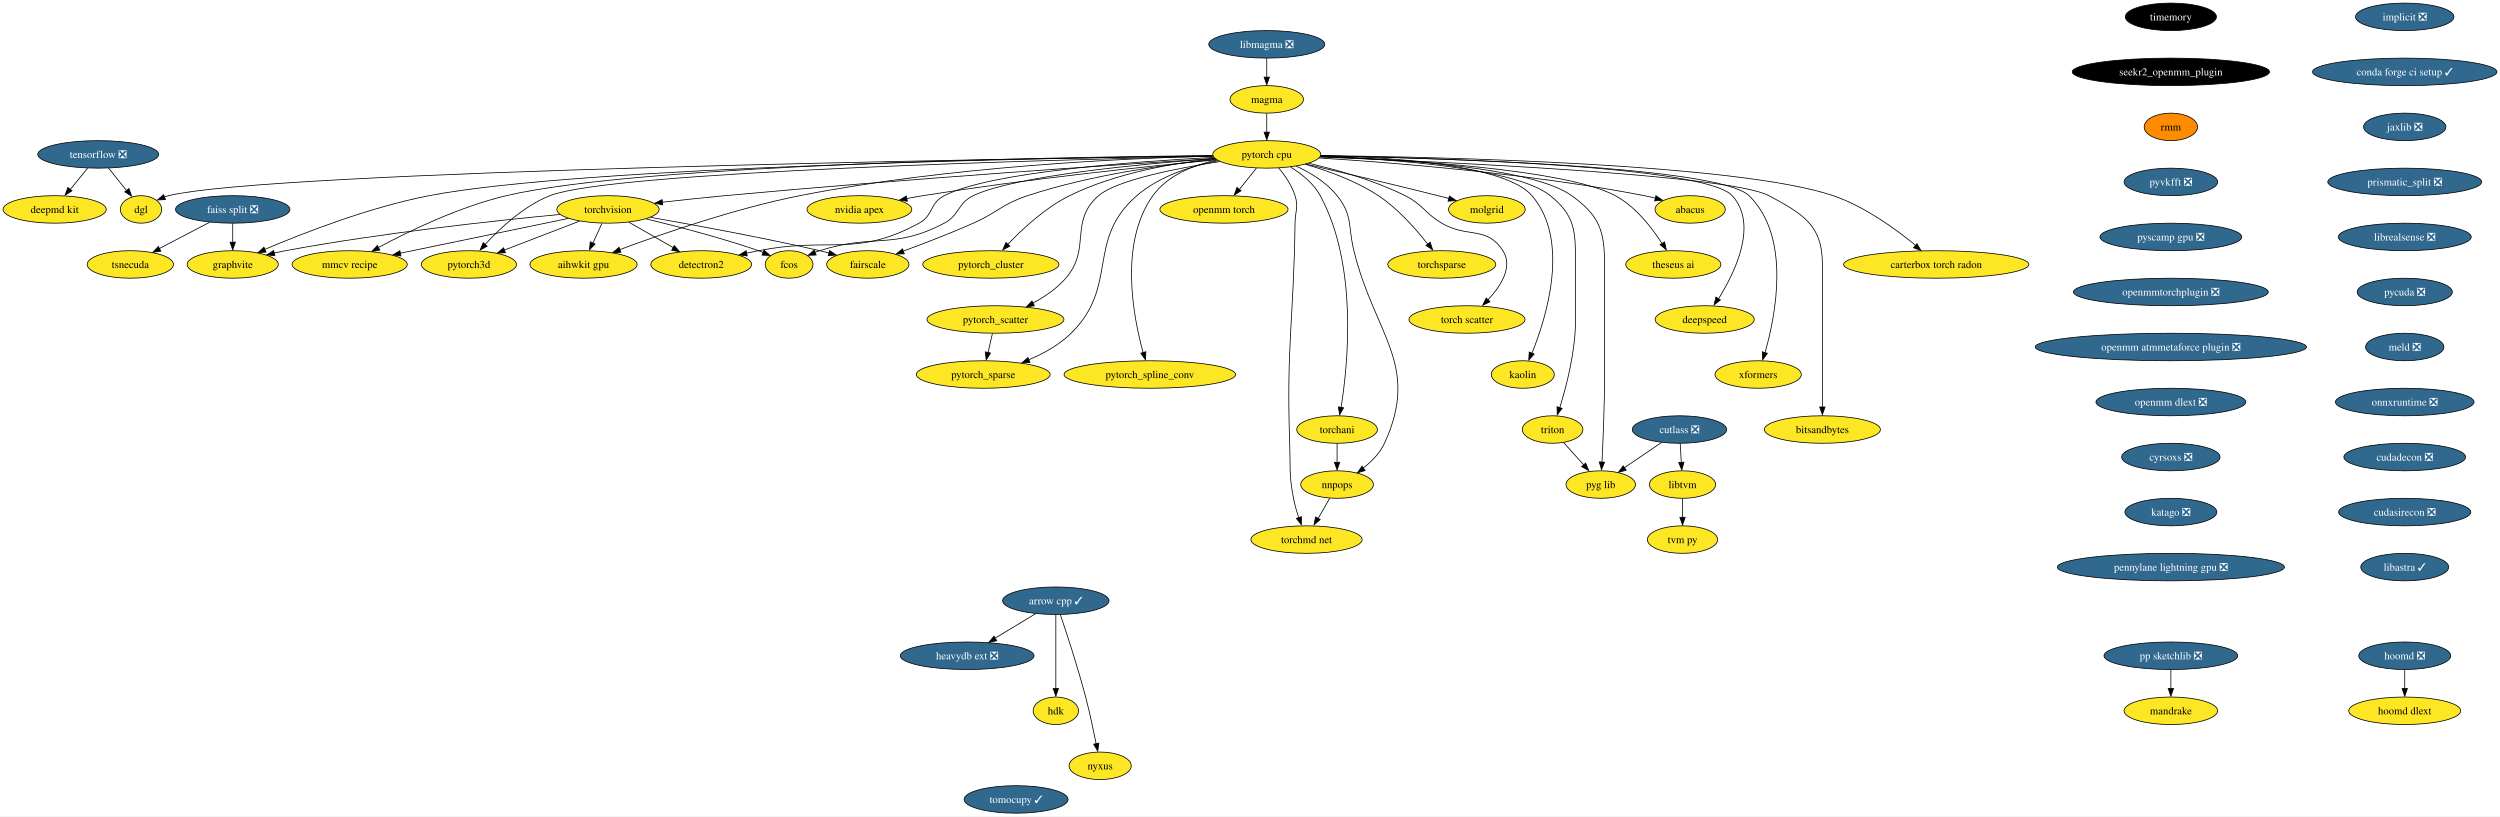
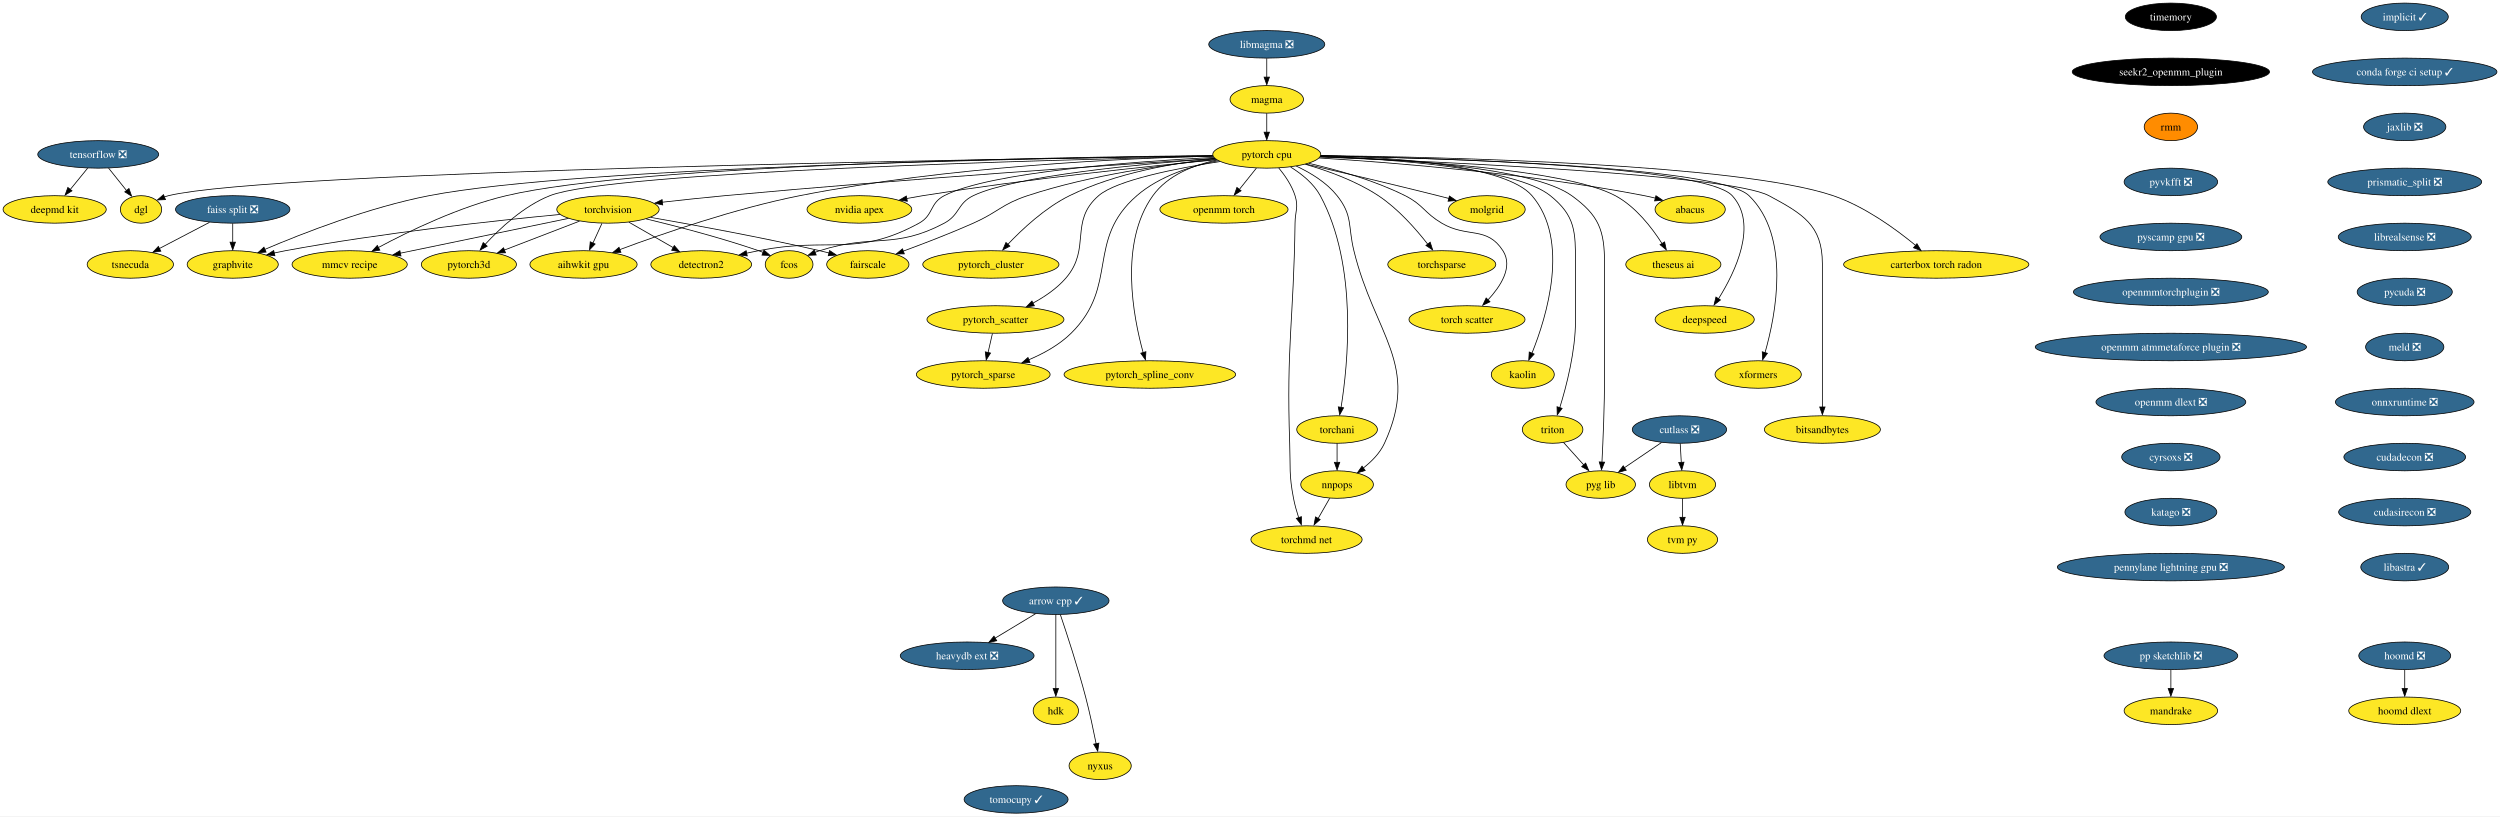
<svg xmlns="http://www.w3.org/2000/svg" xmlns:xlink="http://www.w3.org/1999/xlink" width="3271pt" height="1068pt" viewBox="0.00 0.00 3271.17 1068.00">
  <g id="graph0" class="graph" transform="scale(1 1) rotate(0) translate(4 1064)">
    <polygon fill="white" stroke="none" points="-4,4 -4,-1064 3267.17,-1064 3267.17,4 -4,4" />
    <g id="node1" class="node">
      <g id="a_node1">
        <a xlink:href="https://github.com/conda-forge/arrow-cpp-feedstock/pull/1245" xlink:title="arrow cpp ✓">
          <ellipse fill="#31688e" stroke="black" cx="1377.52" cy="-278" rx="69.62" ry="18" />
          <text text-anchor="middle" x="1377.52" y="-273.32" font-family="Times,serif" font-size="14.00" fill="white">arrow cpp ✓</text>
        </a>
      </g>
    </g>
    <g id="node2" class="node">
      <g id="a_node2">
        <a xlink:href="https://github.com/conda-forge/heavydb-ext-feedstock/pull/65" xlink:title="heavydb ext ❎">
          <ellipse fill="#31688e" stroke="black" cx="1261.52" cy="-206" rx="87.51" ry="18" />
          <text text-anchor="middle" x="1261.52" y="-201.32" font-family="Times,serif" font-size="14.00" fill="white">heavydb ext ❎</text>
        </a>
      </g>
    </g>
    <g id="edge1" class="edge">
      <path fill="none" stroke="black" d="M1350.91,-260.94C1335.22,-251.47 1315.14,-239.36 1297.99,-229.01" />
      <polygon fill="black" stroke="black" points="1300.18,-225.64 1289.81,-223.47 1296.57,-231.63 1300.18,-225.64" />
    </g>
    <g id="node3" class="node">
      <g id="a_node3">
        <a xlink:href="https://github.com/conda-forge/hdk-feedstock" xlink:title="hdk">
          <ellipse fill="#fde725" stroke="black" cx="1377.52" cy="-134" rx="29.64" ry="18" />
          <text text-anchor="middle" x="1377.52" y="-129.32" font-family="Times,serif" font-size="14.00">hdk</text>
        </a>
      </g>
    </g>
    <g id="edge2" class="edge">
      <path fill="none" stroke="black" d="M1377.52,-259.59C1377.52,-235.5 1377.52,-191.75 1377.52,-163.03" />
      <polygon fill="black" stroke="black" points="1381.02,-163.11 1377.52,-153.11 1374.02,-163.11 1381.02,-163.11" />
    </g>
    <g id="node4" class="node">
      <g id="a_node4">
        <a xlink:href="https://github.com/conda-forge/nyxus-feedstock" xlink:title="nyxus">
          <ellipse fill="#fde725" stroke="black" cx="1435.52" cy="-62" rx="40.69" ry="18" />
          <text text-anchor="middle" x="1435.52" y="-57.33" font-family="Times,serif" font-size="14.00">nyxus</text>
        </a>
      </g>
    </g>
    <g id="edge3" class="edge">
      <path fill="none" stroke="black" d="M1383.45,-259.76C1391.58,-235.78 1406.31,-190.92 1416.52,-152 1421.84,-131.69 1426.76,-108.48 1430.26,-90.86" />
      <polygon fill="black" stroke="black" points="1433.86,-91.66 1432.34,-81.17 1426.99,-90.32 1433.86,-91.66" />
    </g>
    <g id="node5" class="node">
      <g id="a_node5">
-         <a xlink:href="https://github.com/conda-forge/implicit-feedstock/pull/99" xlink:title="implicit ❎">
-           <ellipse fill="#31688e" stroke="black" cx="3142.52" cy="-1042" rx="64.36" ry="18" />
-           <text text-anchor="middle" x="3142.52" y="-1037.33" font-family="Times,serif" font-size="14.00" fill="white">implicit ❎</text>
+         <a xlink:href="https://github.com/conda-forge/implicit-feedstock/pull/99" xlink:title="implicit ✓">
+           <ellipse fill="#31688e" stroke="black" cx="3142.52" cy="-1042" rx="57" ry="18" />
+           <text text-anchor="middle" x="3142.52" y="-1037.33" font-family="Times,serif" font-size="14.00" fill="white">implicit ✓</text>
        </a>
      </g>
    </g>
    <g id="node6" class="node">
      <g id="a_node6">
        <a xlink:href="https://github.com/conda-forge/conda-forge-ci-setup-feedstock/pull/295" xlink:title="conda forge ci setup ✓">
          <ellipse fill="#31688e" stroke="black" cx="3142.52" cy="-970" rx="120.65" ry="18" />
          <text text-anchor="middle" x="3142.52" y="-965.33" font-family="Times,serif" font-size="14.00" fill="white">conda forge ci setup ✓</text>
        </a>
      </g>
    </g>
    <g id="node18" class="node">
      <g id="a_node18">
        <a xlink:href="https://github.com/conda-forge/jaxlib-feedstock/pull/209" xlink:title="jaxlib ❎">
          <ellipse fill="#31688e" stroke="black" cx="3142.52" cy="-898" rx="53.84" ry="18" />
          <text text-anchor="middle" x="3142.52" y="-893.33" font-family="Times,serif" font-size="14.00" fill="white">jaxlib ❎</text>
        </a>
      </g>
    </g>
    <g id="node7" class="node">
      <g id="a_node7">
        <a xlink:href="https://github.com/conda-forge/torchvision-feedstock" xlink:title="torchvision">
          <ellipse fill="#fde725" stroke="black" cx="791.52" cy="-790" rx="66.99" ry="18" />
          <text text-anchor="middle" x="791.52" y="-785.33" font-family="Times,serif" font-size="14.00">torchvision</text>
        </a>
      </g>
    </g>
    <g id="node8" class="node">
      <g id="a_node8">
        <a xlink:href="https://github.com/conda-forge/detectron2-feedstock" xlink:title="detectron2">
          <ellipse fill="#fde725" stroke="black" cx="913.52" cy="-718" rx="65.94" ry="18" />
          <text text-anchor="middle" x="913.52" y="-713.33" font-family="Times,serif" font-size="14.00">detectron2</text>
        </a>
      </g>
    </g>
    <g id="edge5" class="edge">
      <path fill="none" stroke="black" d="M818.9,-773.29C836.01,-763.47 858.25,-750.71 876.87,-740.03" />
      <polygon fill="black" stroke="black" points="878.3,-742.67 885.23,-734.66 874.81,-736.6 878.3,-742.67" />
    </g>
    <g id="node9" class="node">
      <g id="a_node9">
        <a xlink:href="https://github.com/conda-forge/fcos-feedstock" xlink:title="fcos">
          <ellipse fill="#fde725" stroke="black" cx="1028.52" cy="-718" rx="31.22" ry="18" />
          <text text-anchor="middle" x="1028.52" y="-713.33" font-family="Times,serif" font-size="14.00">fcos</text>
        </a>
      </g>
    </g>
    <g id="edge6" class="edge">
      <path fill="none" stroke="black" d="M841.48,-777.6C881.65,-767.94 939.3,-752.99 988.52,-736 990.5,-735.32 992.52,-734.58 994.55,-733.81" />
      <polygon fill="black" stroke="black" points="995.62,-736.75 1003.62,-729.8 993.03,-730.25 995.62,-736.75" />
    </g>
    <g id="node10" class="node">
      <g id="a_node10">
        <a xlink:href="https://github.com/conda-forge/fairscale-feedstock" xlink:title="fairscale">
          <ellipse fill="#fde725" stroke="black" cx="1131.52" cy="-718" rx="53.84" ry="18" />
          <text text-anchor="middle" x="1131.52" y="-713.33" font-family="Times,serif" font-size="14.00">fairscale</text>
        </a>
      </g>
    </g>
    <g id="edge7" class="edge">
      <path fill="none" stroke="black" d="M847.22,-779.6C903.34,-769.84 992.29,-753.55 1068.52,-736 1072.56,-735.07 1076.74,-734.06 1080.93,-733" />
      <polygon fill="black" stroke="black" points="1081.49,-736.22 1090.3,-730.33 1079.74,-729.44 1081.49,-736.22" />
    </g>
    <g id="node11" class="node">
      <g id="a_node11">
        <a xlink:href="https://github.com/conda-forge/graphvite-feedstock" xlink:title="graphvite">
          <ellipse fill="#fde725" stroke="black" cx="300.52" cy="-718" rx="59.63" ry="18" />
          <text text-anchor="middle" x="300.52" y="-713.33" font-family="Times,serif" font-size="14.00">graphvite</text>
        </a>
      </g>
    </g>
    <g id="edge8" class="edge">
      <path fill="none" stroke="black" d="M728.6,-783.41C645.83,-775.53 496.03,-759.45 369.52,-736 364.62,-735.09 359.55,-734.05 354.49,-732.93" />
      <polygon fill="black" stroke="black" points="355.68,-729.39 345.15,-730.57 354.12,-736.21 355.68,-729.39" />
    </g>
    <g id="node12" class="node">
      <g id="a_node12">
        <a xlink:href="https://github.com/conda-forge/mmcv-recipe-feedstock" xlink:title="mmcv recipe">
          <ellipse fill="#fde725" stroke="black" cx="453.52" cy="-718" rx="75.41" ry="18" />
          <text text-anchor="middle" x="453.52" y="-713.33" font-family="Times,serif" font-size="14.00">mmcv recipe</text>
        </a>
      </g>
    </g>
    <g id="edge9" class="edge">
      <path fill="none" stroke="black" d="M739.82,-778.29C680.78,-766.07 584.06,-746.04 519.61,-732.69" />
      <polygon fill="black" stroke="black" points="520.65,-729.12 510.15,-730.52 519.23,-735.98 520.65,-729.12" />
    </g>
    <g id="node13" class="node">
      <g id="a_node13">
        <a xlink:href="https://github.com/conda-forge/pytorch3d-feedstock" xlink:title="pytorch3d">
          <ellipse fill="#fde725" stroke="black" cx="609.52" cy="-718" rx="62.26" ry="18" />
          <text text-anchor="middle" x="609.52" y="-713.33" font-family="Times,serif" font-size="14.00">pytorch3d</text>
        </a>
      </g>
    </g>
    <g id="edge10" class="edge">
      <path fill="none" stroke="black" d="M754.25,-774.67C725.75,-763.7 686.3,-748.53 655.78,-736.79" />
      <polygon fill="black" stroke="black" points="657.4,-733.28 646.81,-732.96 654.88,-739.81 657.4,-733.28" />
    </g>
    <g id="node14" class="node">
      <g id="a_node14">
        <a xlink:href="https://github.com/conda-forge/aihwkit-gpu-feedstock" xlink:title="aihwkit gpu">
          <ellipse fill="#fde725" stroke="black" cx="759.52" cy="-718" rx="70.15" ry="18" />
          <text text-anchor="middle" x="759.52" y="-713.33" font-family="Times,serif" font-size="14.00">aihwkit gpu</text>
        </a>
      </g>
    </g>
    <g id="edge11" class="edge">
      <path fill="none" stroke="black" d="M783.61,-771.7C780.04,-763.9 775.75,-754.51 771.78,-745.83" />
      <polygon fill="black" stroke="black" points="774.68,-744.74 767.34,-737.1 768.31,-747.65 774.68,-744.74" />
    </g>
    <g id="node15" class="node">
      <g id="a_node15">
        <a xlink:href="https://github.com/conda-forge/tensorflow-feedstock/pull/354" xlink:title="tensorflow ❎">
          <ellipse fill="#31688e" stroke="black" cx="124.52" cy="-862" rx="79.09" ry="18" />
          <text text-anchor="middle" x="124.52" y="-857.33" font-family="Times,serif" font-size="14.00" fill="white">tensorflow ❎</text>
        </a>
      </g>
    </g>
    <g id="node16" class="node">
      <g id="a_node16">
        <a xlink:href="https://github.com/conda-forge/deepmd-kit-feedstock" xlink:title="deepmd kit">
          <ellipse fill="#fde725" stroke="black" cx="67.52" cy="-790" rx="67.52" ry="18" />
          <text text-anchor="middle" x="67.52" y="-785.33" font-family="Times,serif" font-size="14.00">deepmd kit</text>
        </a>
      </g>
    </g>
    <g id="edge12" class="edge">
      <path fill="none" stroke="black" d="M110.72,-844.05C103.93,-835.71 95.6,-825.49 88.08,-816.25" />
      <polygon fill="black" stroke="black" points="90.22,-814.33 81.19,-808.79 84.79,-818.75 90.22,-814.33" />
    </g>
    <g id="node17" class="node">
      <g id="a_node17">
        <a xlink:href="https://github.com/conda-forge/dgl-feedstock" xlink:title="dgl">
          <ellipse fill="#fde725" stroke="black" cx="180.52" cy="-790" rx="27.01" ry="18" />
          <text text-anchor="middle" x="180.52" y="-785.33" font-family="Times,serif" font-size="14.00">dgl</text>
        </a>
      </g>
    </g>
    <g id="edge13" class="edge">
      <path fill="none" stroke="black" d="M138.07,-844.05C145.11,-835.26 153.83,-824.36 161.53,-814.74" />
      <polygon fill="black" stroke="black" points="164.72,-817.35 168.23,-807.36 159.25,-812.98 164.72,-817.35" />
    </g>
    <g id="node43" class="node">
      <g id="a_node43">
        <a xlink:href="https://github.com/conda-forge/prismatic_split-feedstock/pull/54" xlink:title="prismatic_split ❎">
          <ellipse fill="#31688e" stroke="black" cx="3142.52" cy="-826" rx="100.66" ry="18" />
          <text text-anchor="middle" x="3142.52" y="-821.33" font-family="Times,serif" font-size="14.00" fill="white">prismatic_split ❎</text>
        </a>
      </g>
    </g>
    <g id="node19" class="node">
      <g id="a_node19">
        <a xlink:href="https://github.com/conda-forge/hoomd-feedstock/pull/100" xlink:title="hoomd ❎">
          <ellipse fill="#31688e" stroke="black" cx="3142.52" cy="-206" rx="60.15" ry="18" />
          <text text-anchor="middle" x="3142.52" y="-201.33" font-family="Times,serif" font-size="14.00" fill="white">hoomd ❎</text>
        </a>
      </g>
    </g>
    <g id="node20" class="node">
      <g id="a_node20">
        <a xlink:href="https://github.com/conda-forge/hoomd-dlext-feedstock" xlink:title="hoomd dlext">
          <ellipse fill="#fde725" stroke="black" cx="3142.52" cy="-134" rx="73.3" ry="18" />
          <text text-anchor="middle" x="3142.52" y="-129.32" font-family="Times,serif" font-size="14.00">hoomd dlext</text>
        </a>
      </g>
    </g>
    <g id="edge15" class="edge">
      <path fill="none" stroke="black" d="M3142.52,-187.7C3142.52,-180.24 3142.52,-171.32 3142.52,-162.97" />
      <polygon fill="black" stroke="black" points="3146.02,-163.1 3142.52,-153.1 3139.02,-163.1 3146.02,-163.1" />
    </g>
    <g id="node21" class="node">
      <g id="a_node21">
        <a xlink:href="https://github.com/conda-forge/pytorch-cpu-feedstock" xlink:title="pytorch cpu">
          <ellipse fill="#fde725" stroke="black" cx="1653.52" cy="-862" rx="70.68" ry="18" />
          <text text-anchor="middle" x="1653.52" y="-857.33" font-family="Times,serif" font-size="14.00">pytorch cpu</text>
        </a>
      </g>
    </g>
    <g id="edge16" class="edge">
      <path fill="none" stroke="black" d="M1585.5,-856.73C1459.13,-848.63 1179.57,-829.84 944.52,-808 917.74,-805.51 888.37,-802.35 862.59,-799.44" />
      <polygon fill="black" stroke="black" points="863.11,-795.86 852.78,-798.2 862.32,-802.81 863.11,-795.86" />
    </g>
    <g id="edge17" class="edge">
      <path fill="none" stroke="black" d="M1584.36,-858.07C1480.88,-852.73 1291.46,-838.97 1231.52,-808 1212.23,-798.04 1217.57,-782.39 1198.52,-772 1115.38,-726.66 1081.39,-754.47 988.52,-736 983.46,-734.99 978.23,-733.91 972.98,-732.78" />
      <polygon fill="black" stroke="black" points="973.77,-729.15 963.25,-730.44 972.28,-735.99 973.77,-729.15" />
    </g>
    <g id="edge18" class="edge">
      <path fill="none" stroke="black" d="M1585.73,-856.64C1490.85,-849.69 1323.96,-834.15 1269.52,-808 1248.55,-797.93 1252.07,-782.91 1231.52,-772 1165.98,-737.22 1139.18,-758.61 1068.52,-736 1066.52,-735.36 1064.49,-734.66 1062.45,-733.92" />
      <polygon fill="black" stroke="black" points="1063.95,-730.36 1053.36,-729.98 1061.4,-736.88 1063.95,-730.36" />
    </g>
    <g id="edge19" class="edge">
      <path fill="none" stroke="black" d="M1587.08,-855.6C1522.75,-849.02 1423.09,-835.23 1340.52,-808 1306.92,-796.92 1301.85,-786.36 1269.52,-772 1239.49,-758.66 1204.99,-745.41 1178,-735.5" />
      <polygon fill="black" stroke="black" points="1179.26,-731.87 1168.67,-731.73 1176.87,-738.45 1179.26,-731.87" />
    </g>
    <g id="edge20" class="edge">
      <path fill="none" stroke="black" d="M1582.87,-860.21C1372.91,-857.43 755.08,-846.17 557.52,-808 479.23,-792.87 392.4,-758.98 342.36,-737.66" />
      <polygon fill="black" stroke="black" points="344.13,-734.18 333.56,-733.44 341.36,-740.61 344.13,-734.18" />
    </g>
    <g id="edge21" class="edge">
      <path fill="none" stroke="black" d="M1582.66,-860.49C1385.65,-858.54 834.37,-849.43 658.52,-808 597.24,-793.56 531.29,-761.68 491.21,-740.26" />
      <polygon fill="black" stroke="black" points="493.05,-736.73 482.59,-735.05 489.72,-742.89 493.05,-736.73" />
    </g>
    <g id="edge22" class="edge">
      <path fill="none" stroke="black" d="M1583.08,-859.58C1378.78,-855.1 795.36,-839.65 715.52,-808 681.2,-794.4 649.91,-765.07 630.36,-743.79" />
      <polygon fill="black" stroke="black" points="633.49,-741.93 624.21,-736.8 628.27,-746.59 633.49,-741.93" />
    </g>
    <g id="edge23" class="edge">
      <path fill="none" stroke="black" d="M1583.18,-859.87C1468.78,-856.91 1235.74,-846.29 1042.52,-808 957.8,-791.21 862.64,-758.23 807.07,-737.47" />
      <polygon fill="black" stroke="black" points="808.42,-733.87 797.83,-733.62 805.95,-740.42 808.42,-733.87" />
    </g>
    <g id="edge24" class="edge">
      <path fill="none" stroke="black" d="M1582.79,-860.06C1312.01,-856.23 349.69,-840.45 216.52,-808 214.72,-807.56 212.9,-807.03 211.09,-806.42" />
      <polygon fill="black" stroke="black" points="212.52,-802.83 201.93,-802.38 209.92,-809.33 212.52,-802.83" />
    </g>
    <g id="node22" class="node">
      <g id="a_node22">
        <a xlink:href="https://github.com/conda-forge/nvidia-apex-feedstock" xlink:title="nvidia apex">
          <ellipse fill="#fde725" stroke="black" cx="1120.52" cy="-790" rx="68.57" ry="18" />
          <text text-anchor="middle" x="1120.52" y="-785.33" font-family="Times,serif" font-size="14.00">nvidia apex</text>
        </a>
      </g>
    </g>
    <g id="edge25" class="edge">
      <path fill="none" stroke="black" d="M1587.69,-855.01C1499.81,-846.61 1339.43,-829.88 1203.52,-808 1196.67,-806.9 1189.53,-805.62 1182.44,-804.28" />
      <polygon fill="black" stroke="black" points="1183.24,-800.68 1172.75,-802.2 1181.9,-807.55 1183.24,-800.68" />
    </g>
    <g id="node23" class="node">
      <g id="a_node23">
        <a xlink:href="https://github.com/conda-forge/pytorch_cluster-feedstock" xlink:title="pytorch_cluster">
          <ellipse fill="#fde725" stroke="black" cx="1292.52" cy="-718" rx="89.09" ry="18" />
          <text text-anchor="middle" x="1292.52" y="-713.33" font-family="Times,serif" font-size="14.00">pytorch_cluster</text>
        </a>
      </g>
    </g>
    <g id="edge26" class="edge">
      <path fill="none" stroke="black" d="M1585.83,-856.51C1531.94,-850.76 1455.82,-837.7 1395.52,-808 1363.65,-792.31 1333.7,-764.37 1314.4,-743.97" />
      <polygon fill="black" stroke="black" points="1317.41,-741.98 1308.05,-737.01 1312.27,-746.73 1317.41,-741.98" />
    </g>
    <g id="node24" class="node">
      <g id="a_node24">
        <a xlink:href="https://github.com/conda-forge/pytorch_scatter-feedstock" xlink:title="pytorch_scatter">
          <ellipse fill="#fde725" stroke="black" cx="1298.52" cy="-646" rx="89.61" ry="18" />
          <text text-anchor="middle" x="1298.52" y="-641.33" font-family="Times,serif" font-size="14.00">pytorch_scatter</text>
        </a>
      </g>
    </g>
    <g id="edge27" class="edge">
      <path fill="none" stroke="black" d="M1592.33,-852.67C1535.77,-843.85 1457.05,-828.39 1433.52,-808 1394.48,-774.16 1424.33,-739.06 1390.52,-700 1378.83,-686.5 1362.81,-675.62 1347.41,-667.32" />
      <polygon fill="black" stroke="black" points="1349.45,-663.92 1338.95,-662.49 1346.26,-670.15 1349.45,-663.92" />
    </g>
    <g id="node25" class="node">
      <g id="a_node25">
        <a xlink:href="https://github.com/conda-forge/pytorch_spline_conv-feedstock" xlink:title="pytorch_spline_conv">
          <ellipse fill="#fde725" stroke="black" cx="1500.52" cy="-574" rx="112.24" ry="18" />
          <text text-anchor="middle" x="1500.52" y="-569.33" font-family="Times,serif" font-size="14.00">pytorch_spline_conv</text>
        </a>
      </g>
    </g>
    <g id="edge28" class="edge">
      <path fill="none" stroke="black" d="M1588.32,-854.67C1557.69,-848.07 1523.74,-834.76 1504.52,-808 1460.15,-746.26 1478.77,-649.6 1491.81,-602.56" />
      <polygon fill="black" stroke="black" points="1495.37,-603.83 1494.8,-593.25 1488.65,-601.88 1495.37,-603.83" />
    </g>
    <g id="node26" class="node">
      <g id="a_node26">
        <a xlink:href="https://github.com/conda-forge/pytorch_sparse-feedstock" xlink:title="pytorch_sparse">
          <ellipse fill="#fde725" stroke="black" cx="1282.52" cy="-574" rx="87.51" ry="18" />
          <text text-anchor="middle" x="1282.52" y="-569.33" font-family="Times,serif" font-size="14.00">pytorch_sparse</text>
        </a>
      </g>
    </g>
    <g id="edge29" class="edge">
      <path fill="none" stroke="black" d="M1590.13,-853.77C1555.27,-846.95 1513.2,-833.7 1483.52,-808 1416.49,-749.96 1460.64,-690.26 1397.52,-628 1382.12,-612.82 1361.58,-601.48 1342.12,-593.27" />
      <polygon fill="black" stroke="black" points="1343.66,-589.72 1333.08,-589.26 1341.07,-596.22 1343.66,-589.72" />
    </g>
    <g id="node27" class="node">
      <g id="a_node27">
        <a xlink:href="https://github.com/conda-forge/torchani-feedstock" xlink:title="torchani">
          <ellipse fill="#fde725" stroke="black" cx="1745.52" cy="-502" rx="52.79" ry="18" />
          <text text-anchor="middle" x="1745.52" y="-497.32" font-family="Times,serif" font-size="14.00">torchani</text>
        </a>
      </g>
    </g>
    <g id="edge30" class="edge">
      <path fill="none" stroke="black" d="M1684.77,-845.41C1699.13,-836.51 1714.86,-823.94 1723.52,-808 1773.05,-716.77 1759.75,-586.97 1750.71,-530.74" />
      <polygon fill="black" stroke="black" points="1754.04,-530.48 1748.92,-521.21 1747.14,-531.65 1754.04,-530.48" />
    </g>
    <g id="node28" class="node">
      <g id="a_node28">
        <a xlink:href="https://github.com/conda-forge/openmm-torch-feedstock" xlink:title="openmm torch">
          <ellipse fill="#fde725" stroke="black" cx="1597.52" cy="-790" rx="83.83" ry="18" />
          <text text-anchor="middle" x="1597.52" y="-785.33" font-family="Times,serif" font-size="14.00">openmm torch</text>
        </a>
      </g>
    </g>
    <g id="edge31" class="edge">
      <path fill="none" stroke="black" d="M1639.96,-844.05C1633.29,-835.71 1625.11,-825.49 1617.72,-816.25" />
      <polygon fill="black" stroke="black" points="1619.93,-814.41 1610.95,-808.79 1614.46,-818.78 1619.93,-814.41" />
    </g>
    <g id="node29" class="node">
      <g id="a_node29">
        <a xlink:href="https://github.com/conda-forge/torchsparse-feedstock" xlink:title="torchsparse">
          <ellipse fill="#fde725" stroke="black" cx="1882.52" cy="-718" rx="70.68" ry="18" />
          <text text-anchor="middle" x="1882.52" y="-713.33" font-family="Times,serif" font-size="14.00">torchsparse</text>
        </a>
      </g>
    </g>
    <g id="edge32" class="edge">
      <path fill="none" stroke="black" d="M1703.9,-849.08C1733.37,-840.6 1770.39,-827.26 1799.52,-808 1825.35,-790.92 1848.8,-764.23 1864.14,-744.53" />
      <polygon fill="black" stroke="black" points="1867.34,-747.11 1870.59,-737.03 1861.76,-742.87 1867.34,-747.11" />
    </g>
    <g id="node30" class="node">
      <g id="a_node30">
        <a xlink:href="https://github.com/conda-forge/torch-scatter-feedstock" xlink:title="torch scatter">
          <ellipse fill="#fde725" stroke="black" cx="1915.52" cy="-646" rx="75.94" ry="18" />
          <text text-anchor="middle" x="1915.52" y="-641.33" font-family="Times,serif" font-size="14.00">torch scatter</text>
        </a>
      </g>
    </g>
    <g id="edge33" class="edge">
      <path fill="none" stroke="black" d="M1708.49,-850.31C1745.39,-841.85 1794.41,-828.08 1834.52,-808 1858.36,-796.06 1859.55,-785.55 1882.52,-772 1916.1,-752.18 1941.35,-768.74 1962.52,-736 1976.22,-714.82 1959.51,-689.22 1942.35,-670.92" />
      <polygon fill="black" stroke="black" points="1945.57,-669.2 1936.05,-664.56 1940.6,-674.13 1945.57,-669.2" />
    </g>
    <g id="node31" class="node">
      <g id="a_node31">
        <a xlink:href="https://github.com/conda-forge/kaolin-feedstock" xlink:title="kaolin">
          <ellipse fill="#fde725" stroke="black" cx="1988.52" cy="-574" rx="41.21" ry="18" />
          <text text-anchor="middle" x="1988.52" y="-569.33" font-family="Times,serif" font-size="14.00">kaolin</text>
        </a>
      </g>
    </g>
    <g id="edge34" class="edge">
      <path fill="none" stroke="black" d="M1724.15,-860.62C1815.1,-858.45 1965.63,-848.63 2000.52,-808 2050.69,-749.58 2019.72,-649.42 2000.46,-601.74" />
      <polygon fill="black" stroke="black" points="2003.42,-600.74 1996.33,-592.87 1996.96,-603.44 2003.42,-600.74" />
    </g>
    <g id="node32" class="node">
      <g id="a_node32">
        <a xlink:href="https://github.com/conda-forge/nnpops-feedstock" xlink:title="nnpops">
          <ellipse fill="#fde725" stroke="black" cx="1745.52" cy="-430" rx="47.53" ry="18" />
          <text text-anchor="middle" x="1745.52" y="-425.32" font-family="Times,serif" font-size="14.00">nnpops</text>
        </a>
      </g>
    </g>
    <g id="edge35" class="edge">
      <path fill="none" stroke="black" d="M1692.16,-846.67C1710.67,-838.03 1731.74,-825.31 1745.52,-808 1766.36,-781.82 1759.57,-768.5 1767.52,-736 1794.46,-625.84 1854.97,-587 1807.52,-484 1801.58,-471.11 1790.79,-460.19 1779.86,-451.68" />
      <polygon fill="black" stroke="black" points="1782.3,-448.4 1772.15,-445.37 1778.19,-454.07 1782.3,-448.4" />
    </g>
    <g id="node33" class="node">
      <g id="a_node33">
        <a xlink:href="https://github.com/conda-forge/triton-feedstock" xlink:title="triton">
          <ellipse fill="#fde725" stroke="black" cx="2027.52" cy="-502" rx="39.63" ry="18" />
          <text text-anchor="middle" x="2027.52" y="-497.32" font-family="Times,serif" font-size="14.00">triton</text>
        </a>
      </g>
    </g>
    <g id="edge36" class="edge">
      <path fill="none" stroke="black" d="M1723.7,-859.35C1818.14,-855.75 1979.51,-844.31 2024.52,-808 2057.35,-781.51 2057.52,-761.19 2057.52,-719 2057.52,-719 2057.52,-719 2057.52,-645 2057.52,-604.52 2045.7,-558.91 2036.9,-530.57" />
      <polygon fill="black" stroke="black" points="2039.98,-529.69 2033.59,-521.24 2033.31,-531.83 2039.98,-529.69" />
    </g>
    <g id="node34" class="node">
      <g id="a_node34">
        <a xlink:href="https://github.com/conda-forge/molgrid-feedstock" xlink:title="molgrid">
          <ellipse fill="#fde725" stroke="black" cx="1941.52" cy="-790" rx="50.16" ry="18" />
          <text text-anchor="middle" x="1941.52" y="-785.33" font-family="Times,serif" font-size="14.00">molgrid</text>
        </a>
      </g>
    </g>
    <g id="edge37" class="edge">
      <path fill="none" stroke="black" d="M1704.77,-849.29C1750.23,-838.81 1818.41,-822.84 1877.52,-808 1882.16,-806.83 1886.98,-805.6 1891.81,-804.35" />
      <polygon fill="black" stroke="black" points="1892.51,-807.52 1901.3,-801.6 1890.74,-800.75 1892.51,-807.52" />
    </g>
    <g id="node35" class="node">
      <g id="a_node35">
        <a xlink:href="https://github.com/conda-forge/theseus-ai-feedstock" xlink:title="theseus ai">
          <ellipse fill="#fde725" stroke="black" cx="2185.52" cy="-718" rx="62.26" ry="18" />
          <text text-anchor="middle" x="2185.52" y="-713.33" font-family="Times,serif" font-size="14.00">theseus ai</text>
        </a>
      </g>
    </g>
    <g id="edge38" class="edge">
      <path fill="none" stroke="black" d="M1723.38,-859.07C1834.16,-854.98 2044.29,-842.78 2109.52,-808 2136.14,-793.8 2157.45,-766.14 2170.65,-745.4" />
      <polygon fill="black" stroke="black" points="2174.07,-747.51 2176.3,-737.15 2168.1,-743.86 2174.07,-747.51" />
    </g>
    <g id="node36" class="node">
      <g id="a_node36">
        <a xlink:href="https://github.com/conda-forge/pyg-lib-feedstock" xlink:title="pyg lib">
          <ellipse fill="#fde725" stroke="black" cx="2090.52" cy="-430" rx="45.42" ry="18" />
          <text text-anchor="middle" x="2090.52" y="-425.32" font-family="Times,serif" font-size="14.00">pyg lib</text>
        </a>
      </g>
    </g>
    <g id="edge39" class="edge">
      <path fill="none" stroke="black" d="M1723.83,-859.54C1824.02,-856.16 2001.43,-844.97 2052.52,-808 2088.11,-782.25 2095.52,-762.93 2095.52,-719 2095.52,-719 2095.52,-719 2095.52,-573 2095.52,-533.54 2093.57,-487.95 2092.1,-459.3" />
      <polygon fill="black" stroke="black" points="2095.55,-459.28 2091.53,-449.48 2088.56,-459.65 2095.55,-459.28" />
    </g>
    <g id="node37" class="node">
      <g id="a_node37">
        <a xlink:href="https://github.com/conda-forge/deepspeed-feedstock" xlink:title="deepspeed">
          <ellipse fill="#fde725" stroke="black" cx="2226.52" cy="-646" rx="64.89" ry="18" />
          <text text-anchor="middle" x="2226.52" y="-641.33" font-family="Times,serif" font-size="14.00">deepspeed</text>
        </a>
      </g>
    </g>
    <g id="edge40" class="edge">
      <path fill="none" stroke="black" d="M1724.19,-860.1C1876.88,-857.41 2226.75,-847.02 2262.52,-808 2296.66,-770.75 2266.65,-708.39 2244.69,-673.21" />
      <polygon fill="black" stroke="black" points="2247.14,-671.55 2238.77,-665.05 2241.26,-675.35 2247.14,-671.55" />
    </g>
    <g id="node38" class="node">
      <g id="a_node38">
        <a xlink:href="https://github.com/conda-forge/xformers-feedstock" xlink:title="xformers">
          <ellipse fill="#fde725" stroke="black" cx="2296.52" cy="-574" rx="56.47" ry="18" />
          <text text-anchor="middle" x="2296.52" y="-569.33" font-family="Times,serif" font-size="14.00">xformers</text>
        </a>
      </g>
    </g>
    <g id="edge41" class="edge">
      <path fill="none" stroke="black" d="M1724.06,-860.03C1880.34,-857.18 2245.03,-846.44 2284.52,-808 2339.72,-754.26 2319.52,-651.77 2305.49,-602.63" />
      <polygon fill="black" stroke="black" points="2308.58,-601.74 2302.36,-593.16 2301.87,-603.74 2308.58,-601.74" />
    </g>
    <g id="node39" class="node">
      <g id="a_node39">
        <a xlink:href="https://github.com/conda-forge/bitsandbytes-feedstock" xlink:title="bitsandbytes">
          <ellipse fill="#fde725" stroke="black" cx="2380.52" cy="-502" rx="75.94" ry="18" />
          <text text-anchor="middle" x="2380.52" y="-497.32" font-family="Times,serif" font-size="14.00">bitsandbytes</text>
        </a>
      </g>
    </g>
    <g id="edge42" class="edge">
      <path fill="none" stroke="black" d="M1723.26,-858.52C1881.85,-852.44 2259.72,-835.25 2310.52,-808 2354.86,-784.21 2380.52,-769.32 2380.52,-719 2380.52,-719 2380.52,-719 2380.52,-645 2380.52,-605.57 2380.52,-559.97 2380.52,-531.31" />
      <polygon fill="black" stroke="black" points="2384.02,-531.49 2380.52,-521.49 2377.02,-531.49 2384.02,-531.49" />
    </g>
    <g id="node40" class="node">
      <g id="a_node40">
        <a xlink:href="https://github.com/conda-forge/abacus-feedstock" xlink:title="abacus">
          <ellipse fill="#fde725" stroke="black" cx="2207.52" cy="-790" rx="45.95" ry="18" />
          <text text-anchor="middle" x="2207.52" y="-785.33" font-family="Times,serif" font-size="14.00">abacus</text>
        </a>
      </g>
    </g>
    <g id="edge43" class="edge">
      <path fill="none" stroke="black" d="M1721.98,-857.33C1817.85,-851.35 1997.21,-837.14 2147.52,-808 2152.25,-807.08 2157.15,-805.97 2162.02,-804.76" />
      <polygon fill="black" stroke="black" points="2162.76,-807.92 2171.54,-801.98 2160.98,-801.15 2162.76,-807.92" />
    </g>
    <g id="node41" class="node">
      <g id="a_node41">
        <a xlink:href="https://github.com/conda-forge/carterbox-torch-radon-feedstock" xlink:title="carterbox torch radon">
          <ellipse fill="#fde725" stroke="black" cx="2529.52" cy="-718" rx="121.18" ry="18" />
          <text text-anchor="middle" x="2529.52" y="-713.33" font-family="Times,serif" font-size="14.00">carterbox torch radon</text>
        </a>
      </g>
    </g>
    <g id="edge44" class="edge">
      <path fill="none" stroke="black" d="M1724.43,-860.48C1884.97,-858.57 2271.77,-849.65 2394.52,-808 2435.84,-793.98 2476.75,-764.18 2502.51,-742.92" />
      <polygon fill="black" stroke="black" points="2504.25,-745.19 2509.65,-736.08 2499.74,-739.84 2504.25,-745.19" />
    </g>
    <g id="node42" class="node">
      <g id="a_node42">
        <a xlink:href="https://github.com/conda-forge/torchmd-net-feedstock" xlink:title="torchmd net">
          <ellipse fill="#fde725" stroke="black" cx="1705.52" cy="-358" rx="72.78" ry="18" />
          <text text-anchor="middle" x="1705.52" y="-353.32" font-family="Times,serif" font-size="14.00">torchmd net</text>
        </a>
      </g>
    </g>
    <g id="edge45" class="edge">
      <path fill="none" stroke="black" d="M1669.17,-844.31C1677.25,-834.54 1686.28,-821.49 1690.52,-808 1695.32,-792.74 1690.74,-788 1690.52,-772 1688.74,-643.97 1679.08,-611.96 1683.52,-484 1684.63,-451.94 1682.46,-443.5 1688.52,-412 1690.12,-403.65 1692.63,-394.78 1695.24,-386.73" />
      <polygon fill="black" stroke="black" points="1698.85,-387.98 1698.77,-377.39 1692.22,-385.72 1698.85,-387.98" />
    </g>
    <g id="edge46" class="edge">
      <path fill="none" stroke="black" d="M1294.56,-627.7C1292.84,-620.15 1290.77,-611.12 1288.84,-602.68" />
      <polygon fill="black" stroke="black" points="1292.07,-602.07 1286.43,-593.1 1285.24,-603.63 1292.07,-602.07" />
    </g>
    <g id="edge47" class="edge">
      <path fill="none" stroke="black" d="M1745.52,-483.7C1745.52,-476.24 1745.52,-467.32 1745.52,-458.97" />
      <polygon fill="black" stroke="black" points="1749.02,-459.1 1745.52,-449.1 1742.02,-459.1 1749.02,-459.1" />
    </g>
    <g id="edge48" class="edge">
      <path fill="none" stroke="black" d="M1735.84,-412.05C1731.33,-404.18 1725.87,-394.62 1720.83,-385.79" />
      <polygon fill="black" stroke="black" points="1723.39,-384.22 1715.39,-377.28 1717.31,-387.69 1723.39,-384.22" />
    </g>
    <g id="edge49" class="edge">
      <path fill="none" stroke="black" d="M2041.81,-485.12C2049.76,-476.29 2059.8,-465.13 2068.7,-455.24" />
      <polygon fill="black" stroke="black" points="2070.75,-458.08 2074.84,-448.31 2065.55,-453.4 2070.75,-458.08" />
    </g>
    <g id="node44" class="node">
      <g id="a_node44">
        <a xlink:href="https://github.com/conda-forge/librealsense-feedstock/pull/56" xlink:title="librealsense ❎">
          <ellipse fill="#31688e" stroke="black" cx="3142.52" cy="-754" rx="86.98" ry="18" />
          <text text-anchor="middle" x="3142.52" y="-749.33" font-family="Times,serif" font-size="14.00" fill="white">librealsense ❎</text>
        </a>
      </g>
    </g>
    <g id="node52" class="node">
      <g id="a_node52">
        <a xlink:href="https://github.com/conda-forge/pycuda-feedstock/pull/33" xlink:title="pycuda ❎">
          <ellipse fill="#31688e" stroke="black" cx="3142.52" cy="-682" rx="62.26" ry="18" />
          <text text-anchor="middle" x="3142.52" y="-677.33" font-family="Times,serif" font-size="14.00" fill="white">pycuda ❎</text>
        </a>
      </g>
    </g>
    <g id="node45" class="node">
      <g id="a_node45">
        <a xlink:href="https://github.com/conda-forge/pp-sketchlib-feedstock/pull/46" xlink:title="pp sketchlib ❎">
          <ellipse fill="#31688e" stroke="black" cx="2836.52" cy="-206" rx="87.51" ry="18" />
          <text text-anchor="middle" x="2836.52" y="-201.33" font-family="Times,serif" font-size="14.00" fill="white">pp sketchlib ❎</text>
        </a>
      </g>
    </g>
    <g id="node46" class="node">
      <g id="a_node46">
        <a xlink:href="https://github.com/conda-forge/mandrake-feedstock" xlink:title="mandrake">
          <ellipse fill="#fde725" stroke="black" cx="2836.52" cy="-134" rx="61.2" ry="18" />
          <text text-anchor="middle" x="2836.52" y="-129.32" font-family="Times,serif" font-size="14.00">mandrake</text>
        </a>
      </g>
    </g>
    <g id="edge52" class="edge">
      <path fill="none" stroke="black" d="M2836.52,-187.7C2836.52,-180.24 2836.52,-171.32 2836.52,-162.97" />
      <polygon fill="black" stroke="black" points="2840.02,-163.1 2836.52,-153.1 2833.02,-163.1 2840.02,-163.1" />
    </g>
    <g id="node47" class="node">
      <g id="a_node47">
        <a xlink:href="https://github.com/conda-forge/faiss-split-feedstock/pull/72" xlink:title="faiss split ❎">
          <ellipse fill="#31688e" stroke="black" cx="300.52" cy="-790" rx="74.88" ry="18" />
          <text text-anchor="middle" x="300.52" y="-785.33" font-family="Times,serif" font-size="14.00" fill="white">faiss split ❎</text>
        </a>
      </g>
    </g>
    <g id="edge53" class="edge">
      <path fill="none" stroke="black" d="M300.52,-771.7C300.52,-764.24 300.52,-755.32 300.52,-746.97" />
      <polygon fill="black" stroke="black" points="304.02,-747.1 300.52,-737.1 297.02,-747.1 304.02,-747.1" />
    </g>
    <g id="node48" class="node">
      <g id="a_node48">
        <a xlink:href="https://github.com/conda-forge/tsnecuda-feedstock" xlink:title="tsnecuda">
          <ellipse fill="#fde725" stroke="black" cx="166.52" cy="-718" rx="56.47" ry="18" />
          <text text-anchor="middle" x="166.52" y="-713.33" font-family="Times,serif" font-size="14.00">tsnecuda</text>
        </a>
      </g>
    </g>
    <g id="edge54" class="edge">
      <path fill="none" stroke="black" d="M270.11,-773.12C250.65,-762.95 225.24,-749.67 204.46,-738.82" />
      <polygon fill="black" stroke="black" points="206.46,-735.39 195.97,-733.86 203.21,-741.6 206.46,-735.39" />
    </g>
    <g id="node49" class="node">
      <g id="a_node49">
        <a xlink:href="https://github.com/conda-forge/libtvm-feedstock" xlink:title="libtvm">
          <ellipse fill="#fde725" stroke="black" cx="2197.52" cy="-430" rx="43.32" ry="18" />
          <text text-anchor="middle" x="2197.52" y="-425.32" font-family="Times,serif" font-size="14.00">libtvm</text>
        </a>
      </g>
    </g>
    <g id="node50" class="node">
      <g id="a_node50">
        <a xlink:href="https://github.com/conda-forge/tvm-py-feedstock" xlink:title="tvm py">
          <ellipse fill="#fde725" stroke="black" cx="2197.52" cy="-358" rx="45.95" ry="18" />
          <text text-anchor="middle" x="2197.52" y="-353.32" font-family="Times,serif" font-size="14.00">tvm py</text>
        </a>
      </g>
    </g>
    <g id="edge55" class="edge">
      <path fill="none" stroke="black" d="M2197.52,-411.7C2197.52,-404.24 2197.52,-395.32 2197.52,-386.97" />
      <polygon fill="black" stroke="black" points="2201.02,-387.1 2197.52,-377.1 2194.02,-387.1 2201.02,-387.1" />
    </g>
    <g id="node51" class="node">
      <g id="a_node51">
        <a xlink:href="https://github.com/conda-forge/magma-feedstock" xlink:title="magma">
          <ellipse fill="#fde725" stroke="black" cx="1653.52" cy="-934" rx="48.05" ry="18" />
          <text text-anchor="middle" x="1653.52" y="-929.33" font-family="Times,serif" font-size="14.00">magma</text>
        </a>
      </g>
    </g>
    <g id="edge56" class="edge">
      <path fill="none" stroke="black" d="M1653.52,-915.7C1653.52,-908.24 1653.52,-899.32 1653.52,-890.97" />
      <polygon fill="black" stroke="black" points="1657.02,-891.1 1653.52,-881.1 1650.02,-891.1 1657.02,-891.1" />
    </g>
    <g id="node53" class="node">
      <g id="a_node53">
        <a xlink:href="https://github.com/conda-forge/meld-feedstock/pull/23" xlink:title="meld ❎">
          <ellipse fill="#31688e" stroke="black" cx="3142.52" cy="-610" rx="51.21" ry="18" />
          <text text-anchor="middle" x="3142.52" y="-605.33" font-family="Times,serif" font-size="14.00" fill="white">meld ❎</text>
        </a>
      </g>
    </g>
    <g id="node54" class="node">
      <g id="a_node54">
        <a xlink:href="https://github.com/conda-forge/onnxruntime-feedstock/pull/85" xlink:title="onnxruntime ❎">
          <ellipse fill="#31688e" stroke="black" cx="3142.52" cy="-538" rx="90.67" ry="18" />
          <text text-anchor="middle" x="3142.52" y="-533.33" font-family="Times,serif" font-size="14.00" fill="white">onnxruntime ❎</text>
        </a>
      </g>
    </g>
    <g id="node55" class="node">
      <g id="a_node55">
        <a xlink:href="https://github.com/conda-forge/cudadecon-feedstock/pull/27" xlink:title="cudadecon ❎">
          <ellipse fill="#31688e" stroke="black" cx="3142.52" cy="-466" rx="79.62" ry="18" />
          <text text-anchor="middle" x="3142.52" y="-461.32" font-family="Times,serif" font-size="14.00" fill="white">cudadecon ❎</text>
        </a>
      </g>
    </g>
    <g id="node56" class="node">
      <g id="a_node56">
        <a xlink:href="https://github.com/conda-forge/cudasirecon-feedstock/pull/27" xlink:title="cudasirecon ❎">
          <ellipse fill="#31688e" stroke="black" cx="3142.52" cy="-394" rx="86.46" ry="18" />
          <text text-anchor="middle" x="3142.52" y="-389.32" font-family="Times,serif" font-size="14.00" fill="white">cudasirecon ❎</text>
        </a>
      </g>
    </g>
    <g id="node57" class="node">
      <g id="a_node57">
        <a xlink:href="https://github.com/conda-forge/libastra-feedstock/pull/24" xlink:title="libastra ✓">
          <ellipse fill="#31688e" stroke="black" cx="3142.52" cy="-322" rx="57.52" ry="18" />
          <text text-anchor="middle" x="3142.52" y="-317.32" font-family="Times,serif" font-size="14.00" fill="white">libastra ✓</text>
        </a>
      </g>
    </g>
    <g id="node58" class="node">
      <g id="a_node58">
        <a xlink:href="https://github.com/conda-forge/timemory-feedstock" xlink:title="timemory">
          <ellipse fill="#000000" stroke="black" cx="2836.52" cy="-1042" rx="59.63" ry="18" />
          <text text-anchor="middle" x="2836.52" y="-1037.33" font-family="Times,serif" font-size="14.00" fill="white">timemory</text>
        </a>
      </g>
    </g>
    <g id="node59" class="node">
      <g id="a_node59">
        <a xlink:href="https://github.com/conda-forge/seekr2_openmm_plugin-feedstock" xlink:title="seekr2_openmm_plugin">
          <ellipse fill="#000000" stroke="black" cx="2836.52" cy="-970" rx="129.07" ry="18" />
          <text text-anchor="middle" x="2836.52" y="-965.33" font-family="Times,serif" font-size="14.00" fill="white">seekr2_openmm_plugin</text>
        </a>
      </g>
    </g>
    <g id="node60" class="node">
      <g id="a_node60">
        <a xlink:href="https://github.com/conda-forge/rmm-feedstock" xlink:title="rmm">
          <ellipse fill="#ff8c00" stroke="black" cx="2836.52" cy="-898" rx="34.9" ry="18" />
          <text text-anchor="middle" x="2836.52" y="-893.33" font-family="Times,serif" font-size="14.00">rmm</text>
        </a>
      </g>
    </g>
    <g id="node61" class="node">
      <g id="a_node61">
        <a xlink:href="https://github.com/conda-forge/pyvkfft-feedstock/pull/24" xlink:title="pyvkfft ❎">
          <ellipse fill="#31688e" stroke="black" cx="2836.52" cy="-826" rx="61.2" ry="18" />
          <text text-anchor="middle" x="2836.52" y="-821.33" font-family="Times,serif" font-size="14.00" fill="white">pyvkfft ❎</text>
        </a>
      </g>
    </g>
    <g id="node63" class="node">
      <g id="a_node63">
        <a xlink:href="https://github.com/conda-forge/pyscamp-gpu-feedstock/pull/9" xlink:title="pyscamp gpu ❎">
          <ellipse fill="#31688e" stroke="black" cx="2836.52" cy="-754" rx="92.77" ry="18" />
          <text text-anchor="middle" x="2836.52" y="-749.33" font-family="Times,serif" font-size="14.00" fill="white">pyscamp gpu ❎</text>
        </a>
      </g>
    </g>
    <g id="node62" class="node">
      <g id="a_node62">
        <a xlink:href="https://github.com/conda-forge/cutlass-feedstock/pull/17" xlink:title="cutlass ❎">
          <ellipse fill="#31688e" stroke="black" cx="2193.52" cy="-502" rx="61.73" ry="18" />
          <text text-anchor="middle" x="2193.52" y="-497.32" font-family="Times,serif" font-size="14.00" fill="white">cutlass ❎</text>
        </a>
      </g>
    </g>
    <g id="edge66" class="edge">
      <path fill="none" stroke="black" d="M2169.89,-484.94C2155.49,-475.16 2136.93,-462.54 2121.38,-451.98" />
      <polygon fill="black" stroke="black" points="2123.87,-448.75 2113.63,-446.03 2119.93,-454.54 2123.87,-448.75" />
    </g>
    <g id="edge67" class="edge">
      <path fill="none" stroke="black" d="M2194.51,-483.7C2194.93,-476.24 2195.44,-467.32 2195.92,-458.97" />
      <polygon fill="black" stroke="black" points="2199.46,-459.29 2196.54,-449.1 2192.48,-458.89 2199.46,-459.29" />
    </g>
    <g id="node64" class="node">
      <g id="a_node64">
        <a xlink:href="https://github.com/conda-forge/openmmtorchplugin-feedstock/pull/22" xlink:title="openmmtorchplugin ❎">
          <ellipse fill="#31688e" stroke="black" cx="2836.52" cy="-682" rx="127.49" ry="18" />
          <text text-anchor="middle" x="2836.52" y="-677.33" font-family="Times,serif" font-size="14.00" fill="white">openmmtorchplugin ❎</text>
        </a>
      </g>
    </g>
    <g id="node65" class="node">
      <g id="a_node65">
        <a xlink:href="https://github.com/conda-forge/openmm-atmmetaforce-plugin-feedstock/pull/16" xlink:title="openmm atmmetaforce plugin ❎">
          <ellipse fill="#31688e" stroke="black" cx="2836.52" cy="-610" rx="177.47" ry="18" />
          <text text-anchor="middle" x="2836.52" y="-605.33" font-family="Times,serif" font-size="14.00" fill="white">openmm atmmetaforce plugin ❎</text>
        </a>
      </g>
    </g>
    <g id="node66" class="node">
      <g id="a_node66">
        <a xlink:href="https://github.com/conda-forge/openmm-dlext-feedstock/pull/9" xlink:title="openmm dlext ❎">
          <ellipse fill="#31688e" stroke="black" cx="2836.52" cy="-538" rx="98.03" ry="18" />
          <text text-anchor="middle" x="2836.52" y="-533.33" font-family="Times,serif" font-size="14.00" fill="white">openmm dlext ❎</text>
        </a>
      </g>
    </g>
    <g id="node67" class="node">
      <g id="a_node67">
        <a xlink:href="https://github.com/conda-forge/cyrsoxs-feedstock/pull/15" xlink:title="cyrsoxs ❎">
          <ellipse fill="#31688e" stroke="black" cx="2836.52" cy="-466" rx="64.36" ry="18" />
          <text text-anchor="middle" x="2836.52" y="-461.32" font-family="Times,serif" font-size="14.00" fill="white">cyrsoxs ❎</text>
        </a>
      </g>
    </g>
    <g id="node68" class="node">
      <g id="a_node68">
        <a xlink:href="https://github.com/conda-forge/katago-feedstock/pull/9" xlink:title="katago ❎">
          <ellipse fill="#31688e" stroke="black" cx="2836.52" cy="-394" rx="60.15" ry="18" />
          <text text-anchor="middle" x="2836.52" y="-389.32" font-family="Times,serif" font-size="14.00" fill="white">katago ❎</text>
        </a>
      </g>
    </g>
    <g id="node69" class="node">
      <g id="a_node69">
        <a xlink:href="https://github.com/conda-forge/pennylane-lightning-gpu-feedstock/pull/15" xlink:title="pennylane lightning gpu ❎">
          <ellipse fill="#31688e" stroke="black" cx="2836.52" cy="-322" rx="148.54" ry="18" />
          <text text-anchor="middle" x="2836.52" y="-317.32" font-family="Times,serif" font-size="14.00" fill="white">pennylane lightning gpu ❎</text>
        </a>
      </g>
    </g>
    <g id="node70" class="node">
      <g id="a_node70">
        <a xlink:href="https://github.com/conda-forge/libmagma-feedstock/pull/13" xlink:title="libmagma ❎">
          <ellipse fill="#31688e" stroke="black" cx="1653.52" cy="-1006" rx="75.94" ry="18" />
          <text text-anchor="middle" x="1653.52" y="-1001.33" font-family="Times,serif" font-size="14.00" fill="white">libmagma ❎</text>
        </a>
      </g>
    </g>
    <g id="edge75" class="edge">
      <path fill="none" stroke="black" d="M1653.52,-987.7C1653.52,-980.24 1653.52,-971.32 1653.52,-962.97" />
      <polygon fill="black" stroke="black" points="1657.02,-963.1 1653.52,-953.1 1650.02,-963.1 1657.02,-963.1" />
    </g>
    <g id="node71" class="node">
      <g id="a_node71">
        <a xlink:href="https://github.com/conda-forge/tomocupy-feedstock/pull/20" xlink:title="tomocupy ✓">
          <ellipse fill="#31688e" stroke="black" cx="1325.52" cy="-18" rx="68.04" ry="18" />
          <text text-anchor="middle" x="1325.52" y="-13.32" font-family="Times,serif" font-size="14.00" fill="white">tomocupy ✓</text>
        </a>
      </g>
    </g>
  </g>
</svg>
